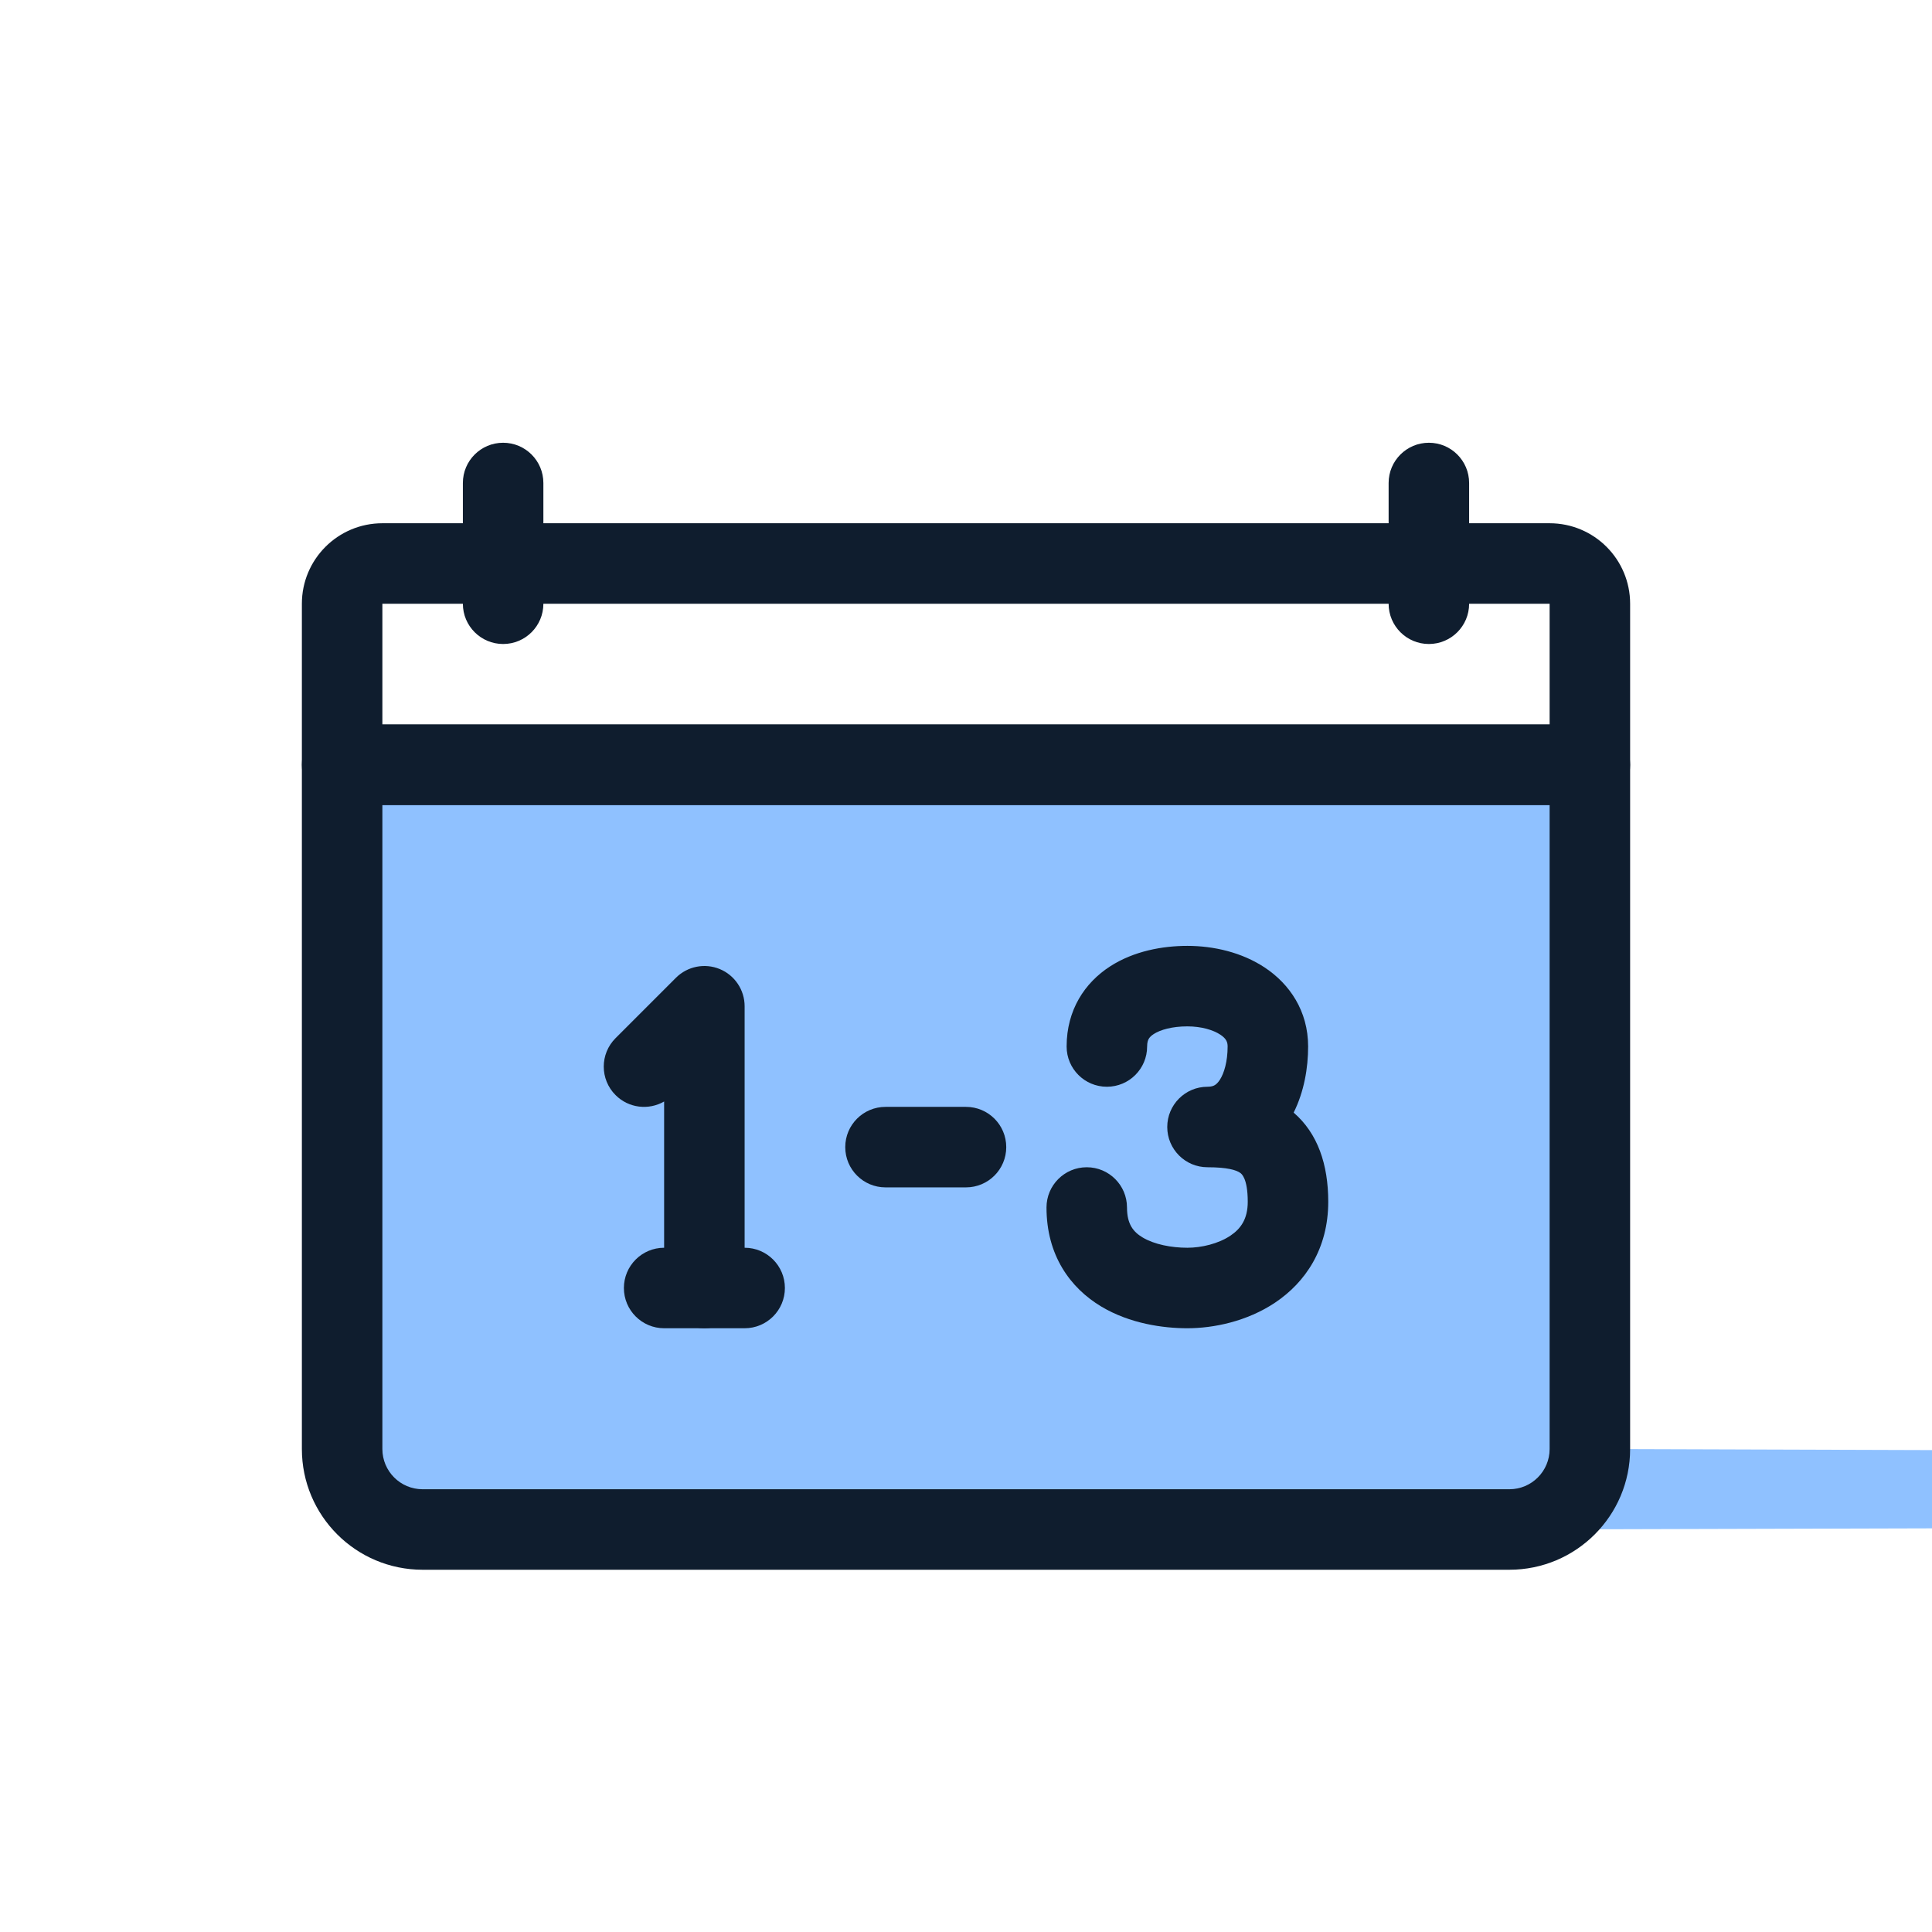
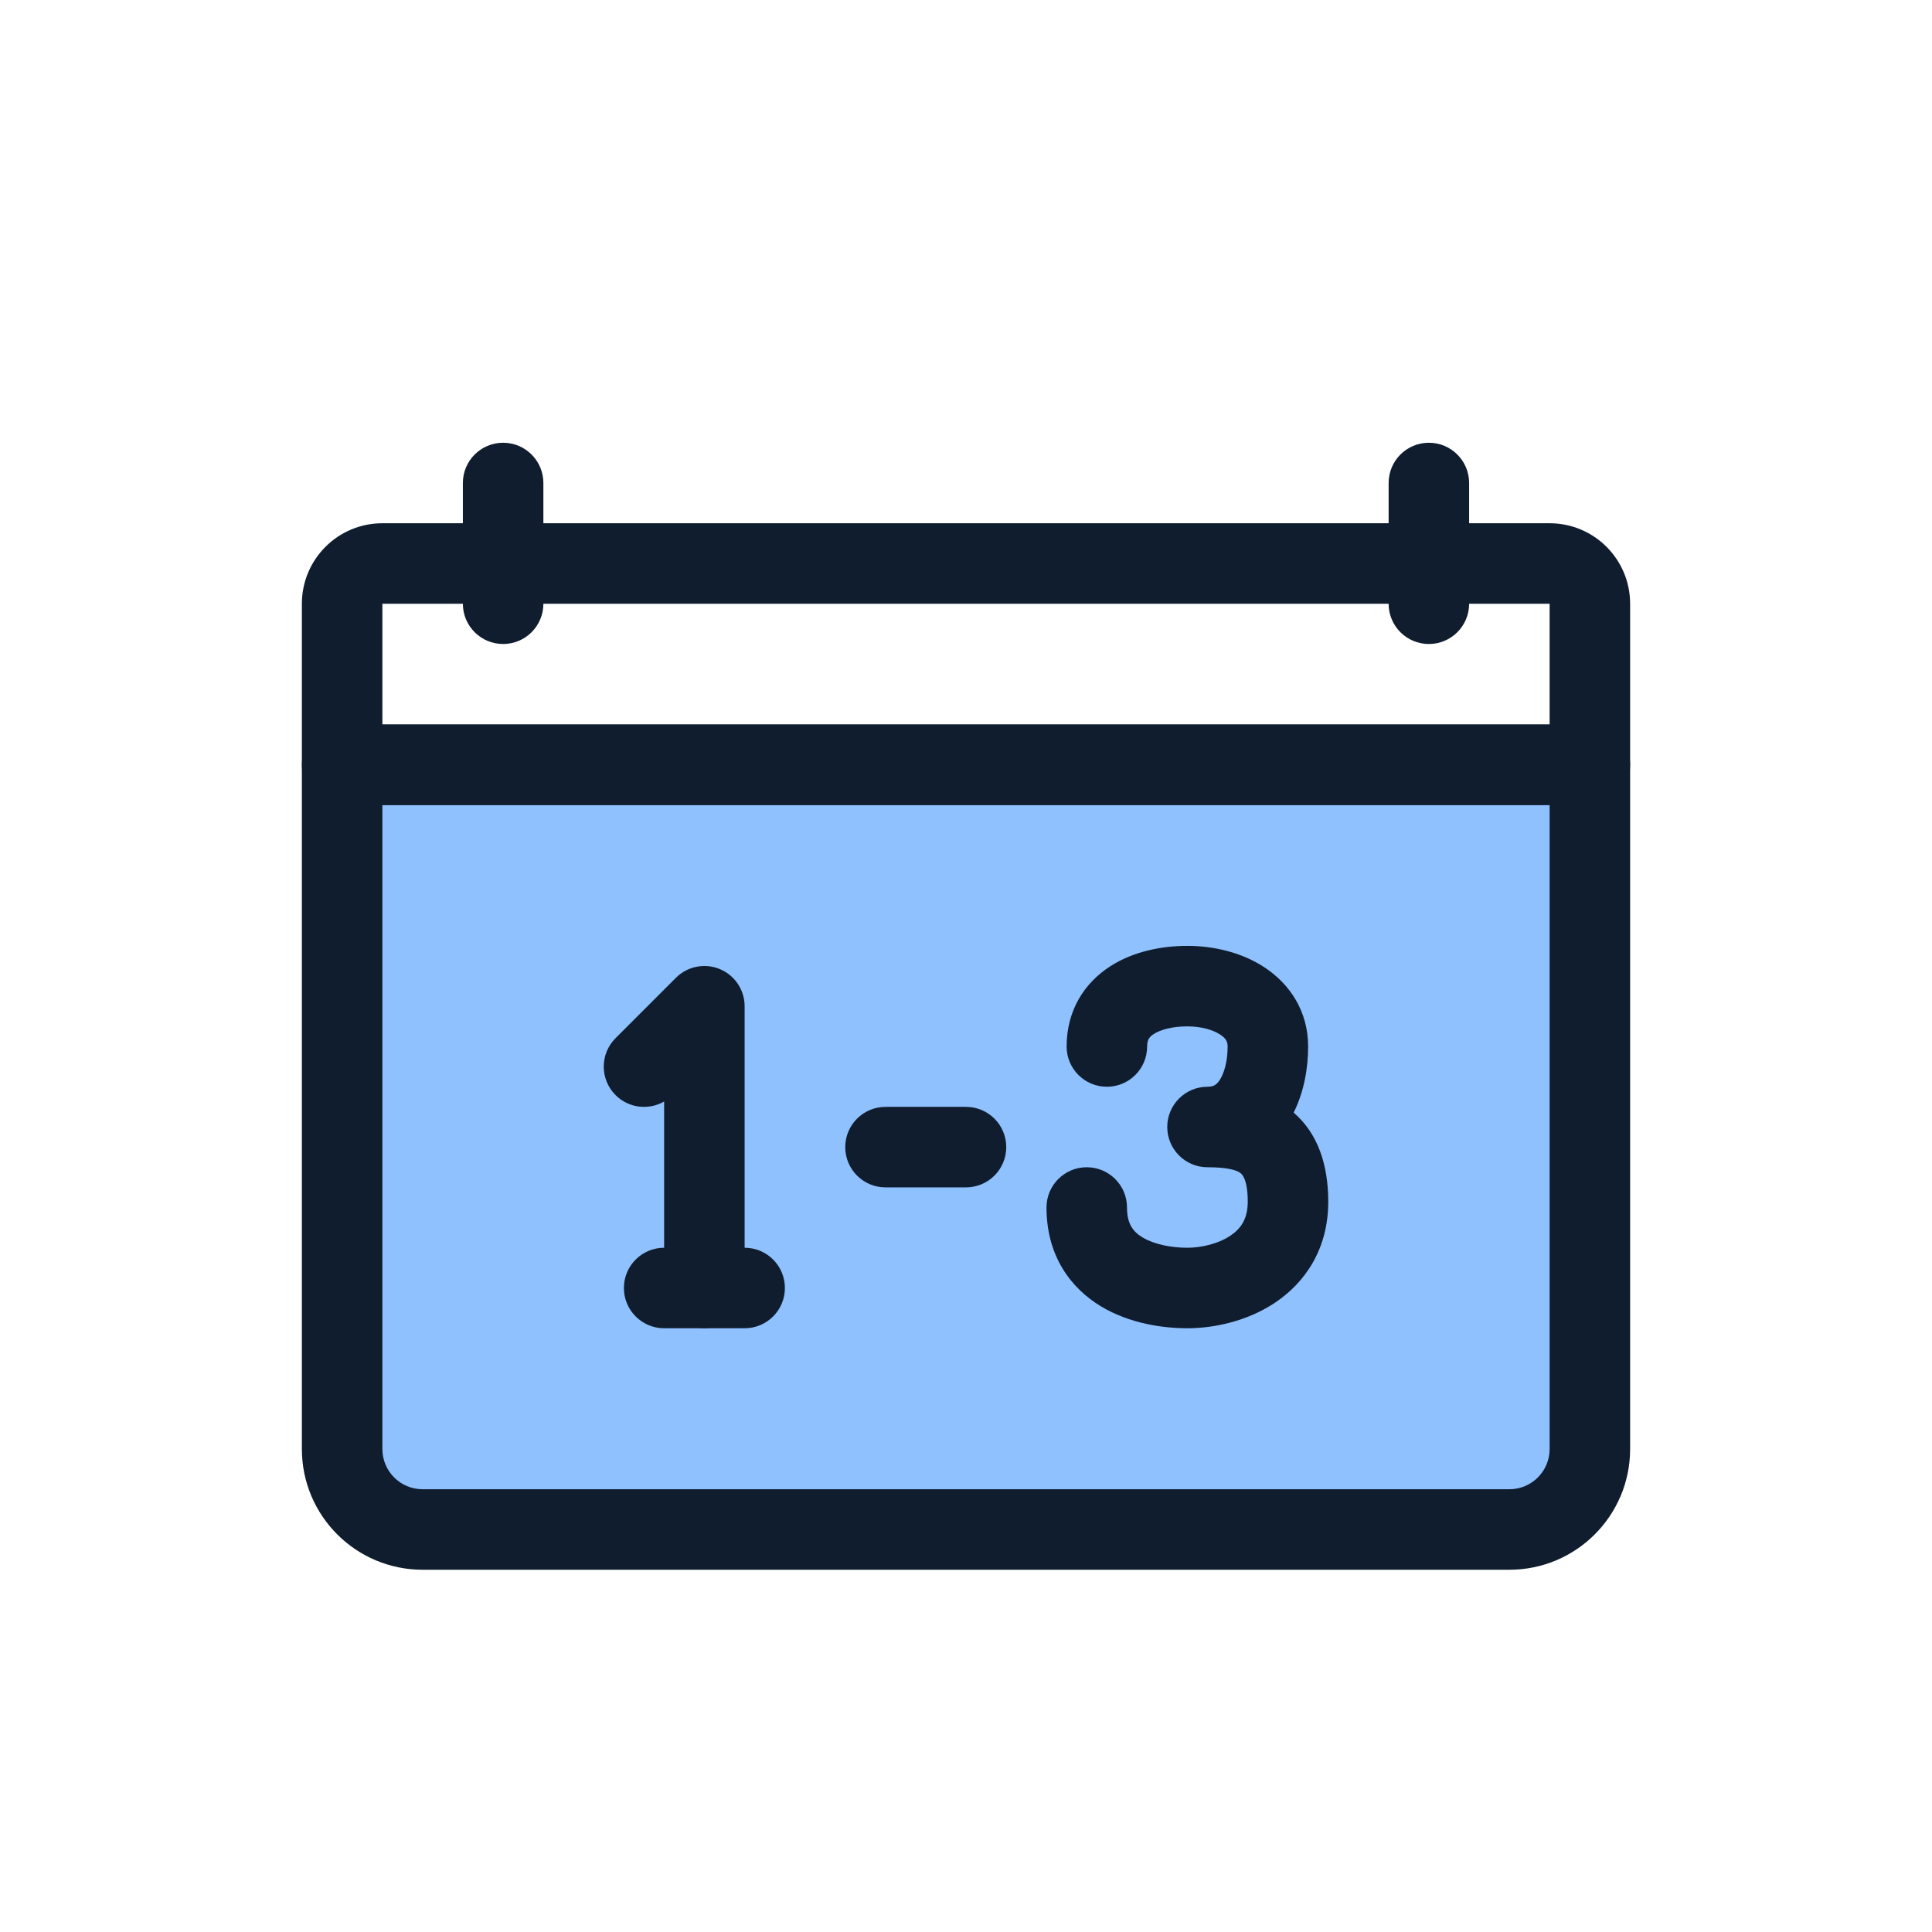
<svg xmlns="http://www.w3.org/2000/svg" width="96" height="96" viewBox="0 0 96 96" fill="none">
-   <path d="M17 38H79V72C789 74.209 77.209 76 75 76H21C18.791 76 17 74.209 17 72V38Z" fill="#8FC1FF" />
+   <path d="M17 38H79V72C79 74.209 77.209 76 75 76H21C18.791 76 17 74.209 17 72V38Z" fill="#8FC1FF" />
  <path fill-rule="evenodd" clip-rule="evenodd" d="M15 38C15 36.895 15.895 36 17 36H79C80.105 36 81 36.895 81 38V72C81 75.314 78.314 78 75 78H21C17.686 78 15 75.314 15 72V38ZM19 40V72C19 73.104 19.895 74 21 74H75C76.105 74 77 73.104 77 72V40H19Z" fill="#0F1D2E" />
  <path fill-rule="evenodd" clip-rule="evenodd" d="M15 30C15 27.791 16.791 26 19 26H77C79.209 26 81 27.791 81 30V38C81 39.105 80.105 40 79 40H17C15.895 40 15 39.105 15 38V30ZM77 30H19V36H77V30Z" fill="#0F1D2E" />
  <path fill-rule="evenodd" clip-rule="evenodd" d="M25 22C26.105 22 27 22.895 27 24V30C27 31.105 26.105 32 25 32C23.895 32 23 31.105 23 30V24C23 22.895 23.895 22 25 22Z" fill="#0F1D2E" />
  <path fill-rule="evenodd" clip-rule="evenodd" d="M71 22C72.105 22 73 22.895 73 24V30C73 31.105 72.105 32 71 32C69.895 32 69 31.105 69 30V24C69 22.895 69.895 22 71 22Z" fill="#0F1D2E" />
  <path fill-rule="evenodd" clip-rule="evenodd" d="M57.079 51.622C57.046 51.679 57 51.787 57 52C57 53.105 56.105 54 55 54C53.895 54 53 53.105 53 52C53 50.186 53.9 48.83 55.168 48.014C56.343 47.259 57.759 47 59 47C60.297 47 61.708 47.318 62.859 48.086C64.07 48.893 65 50.224 65 52C65 53.064 64.802 54.24 64.281 55.285C65.479 56.318 66 57.866 66 59.714C66 62.061 64.854 63.725 63.363 64.724C61.961 65.663 60.298 66 59 66C57.798 66 56.147 65.773 54.723 64.922C53.174 63.995 52 62.372 52 60C52 58.895 52.895 58 54 58C55.105 58 56 58.895 56 60C56 60.842 56.325 61.219 56.777 61.489C57.353 61.834 58.202 62 59 62C59.702 62 60.539 61.801 61.137 61.401C61.645 61.06 62 60.582 62 59.714C62 58.54 61.683 58.319 61.629 58.282C61.627 58.281 61.626 58.28 61.625 58.279C61.431 58.14 60.985 58 60 58C58.895 58 58 57.105 58 56C58 54.895 58.895 54 60 54C60.195 54 60.297 53.957 60.356 53.923C60.422 53.885 60.512 53.811 60.611 53.66C60.827 53.328 61 52.742 61 52C61 51.776 60.93 51.607 60.641 51.414C60.292 51.182 59.703 51 59 51C58.241 51 57.657 51.169 57.331 51.379C57.185 51.473 57.115 51.558 57.079 51.622Z" fill="#0F1D2E" />
  <path fill-rule="evenodd" clip-rule="evenodd" d="M35.765 48.152C36.513 48.462 37 49.191 37 50V64C37 65.105 36.105 66 35 66C33.895 66 33 65.105 33 64V54.733C32.235 55.175 31.24 55.069 30.586 54.414C29.805 53.633 29.805 52.367 30.586 51.586L33.586 48.586C34.158 48.014 35.018 47.843 35.765 48.152Z" fill="#0F1D2E" />
  <path fill-rule="evenodd" clip-rule="evenodd" d="M31.001 64C31.001 62.895 31.897 62 33.001 62H37.001C38.106 62 39.001 62.895 39.001 64C39.001 65.105 38.106 66 37.001 66H33.001C31.897 66 31.001 65.105 31.001 64Z" fill="#0F1D2E" />
  <path fill-rule="evenodd" clip-rule="evenodd" d="M42 57C42 55.895 42.895 55 44 55H48C49.105 55 50 55.895 50 57C50 58.105 49.105 59 48 59H44C42.895 59 42 58.105 42 57Z" fill="#0F1D2E" />
</svg>
